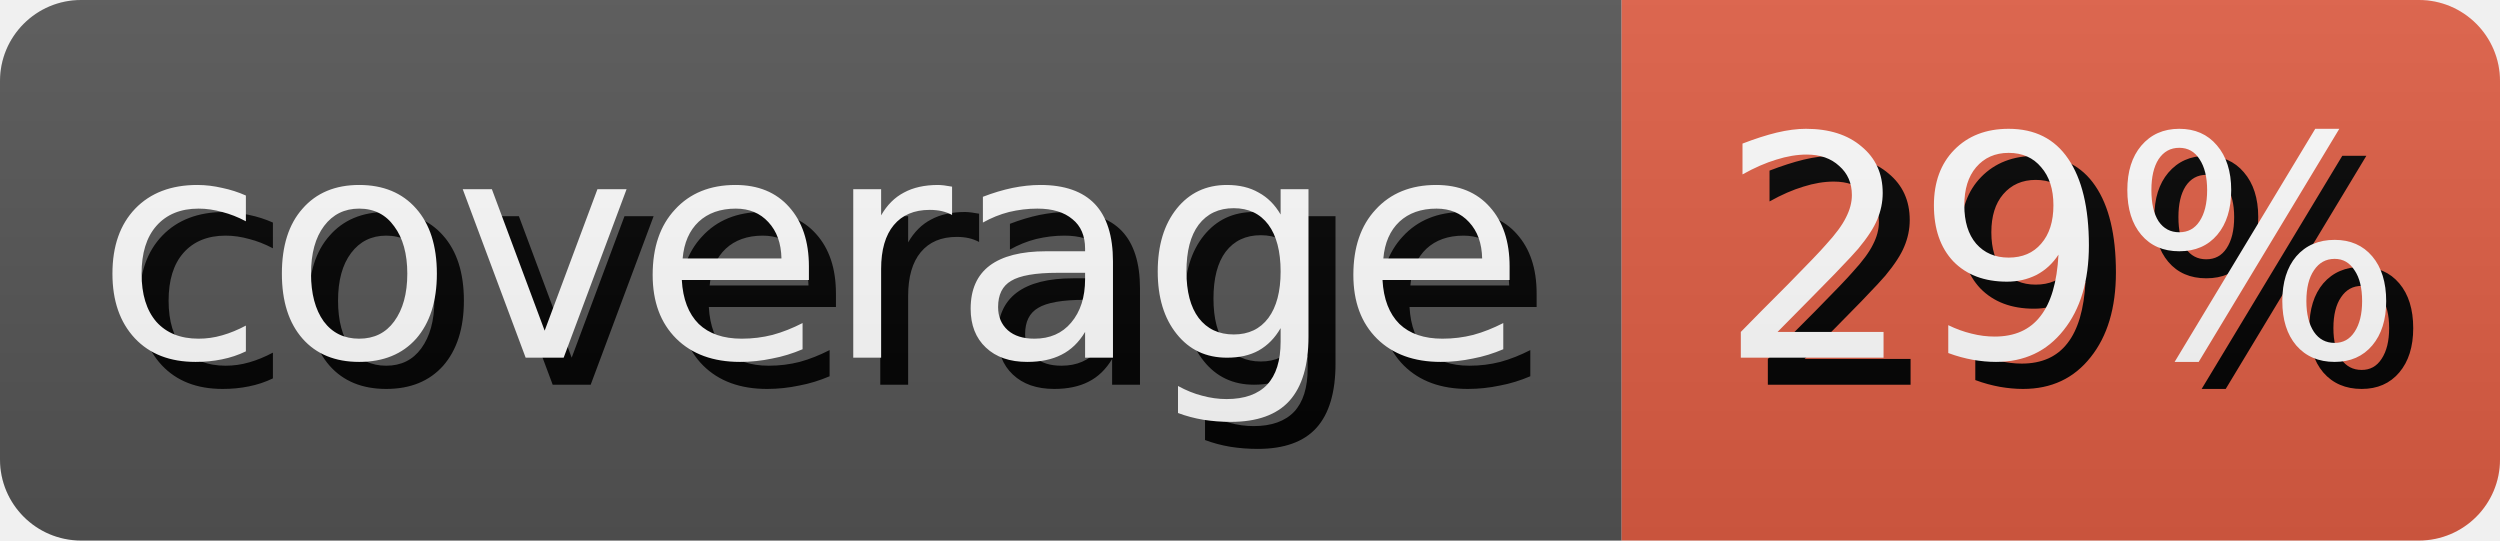
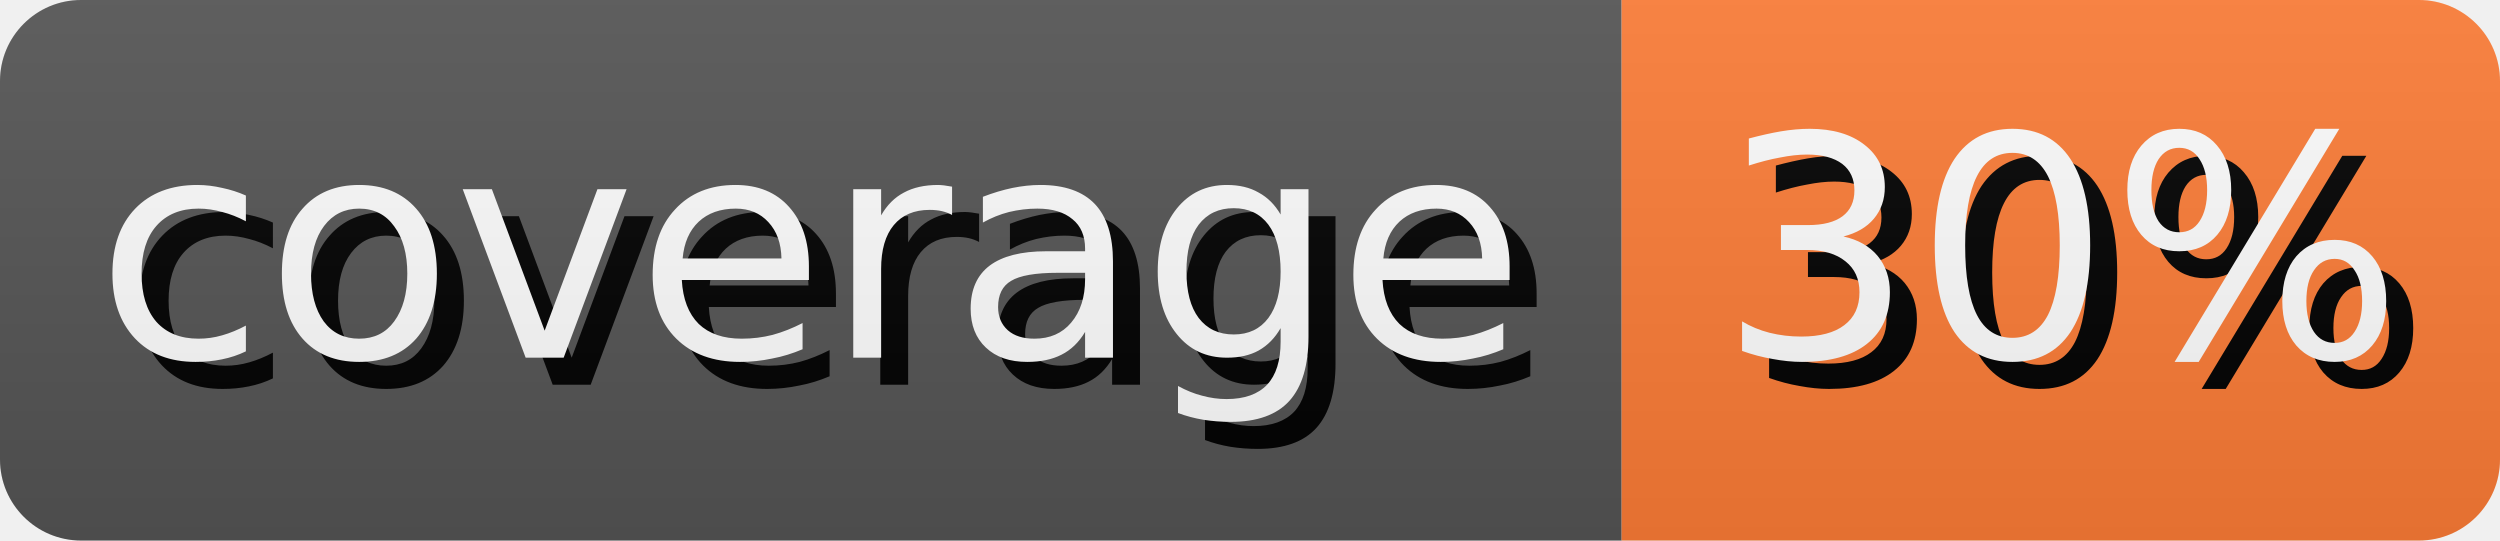
- <svg xmlns="http://www.w3.org/2000/svg" width="92.5" height="20" role="img" aria-label="coverage: 29%">
+ <svg xmlns="http://www.w3.org/2000/svg" width="92.5" height="20" role="img" aria-label="coverage: 30%">
  <style>
        rect {
            height: 20px;
        }

        text {
            text-rendering: geometricPrecision;
            dominant-baseline: middle;
            text-anchor: middle;
            font-family: Verdana,Geneva,DejaVu Sans,sans-serif;
            font-size: 11.4px;
            fill: #fff;
        }

        .shadow {
            transform: translate(1px, 1px);
            fill: #010101;
        }
    </style>
  <linearGradient id="s" x2="0" y2="100%">
    <stop offset="0" stop-color="#bbb" stop-opacity=".1" />
    <stop offset="1" stop-opacity=".1" />
  </linearGradient>
  <clipPath id="r">
    <rect width="100%" rx="3" fill="#fff" />
  </clipPath>
  <g clip-path="url(#r)">
    <g>
      <rect width="60.0" fill="#555" />
      <text x="30.0" y="10.0" class="shadow">coverage</text>
      <text x="30.0" y="10.0">coverage</text>
    </g>
    <g transform="translate(60.0 0)">
-       <rect width="32.5" fill="#e05d44" />
-       <text x="16.25" y="10.0" class="shadow">29%</text>
-       <text x="16.25" y="10.0">29%</text>
+       <rect width="32.5" fill="#fe7d37" />
+       <text x="16.25" y="10.0" class="shadow">30%</text>
+       <text x="16.25" y="10.0">30%</text>
    </g>
    <rect width="100%" height="100%" fill="url(#s)" />
  </g>
</svg>
